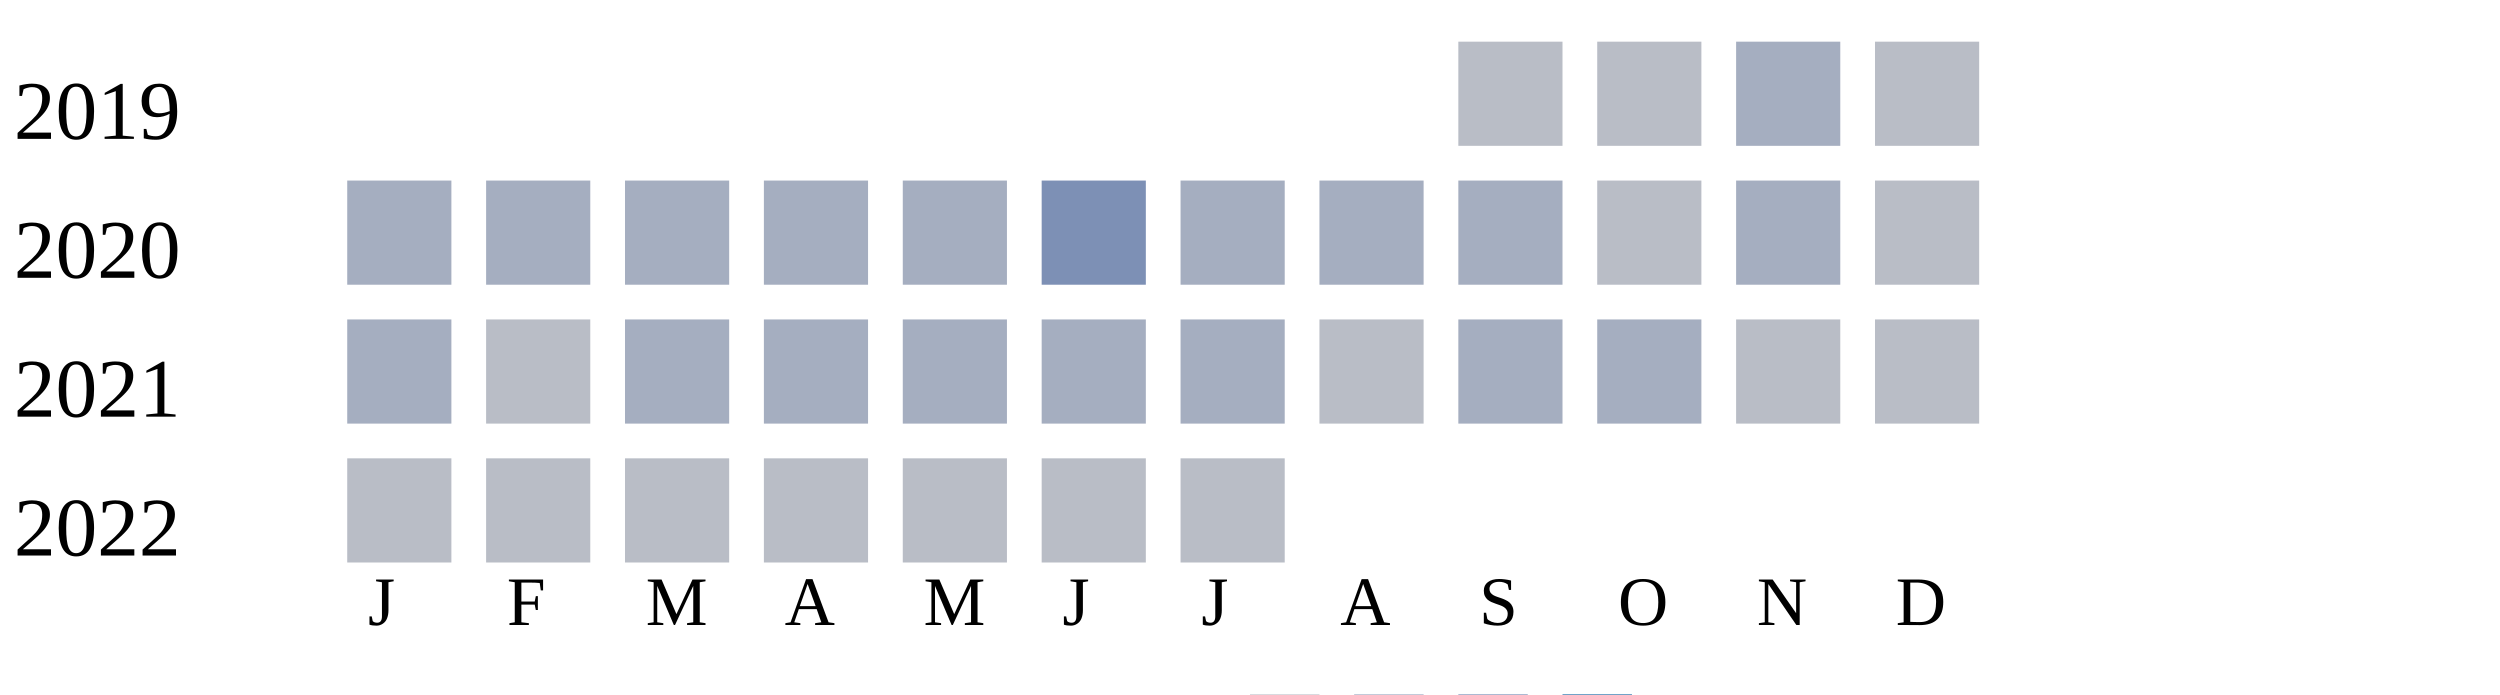
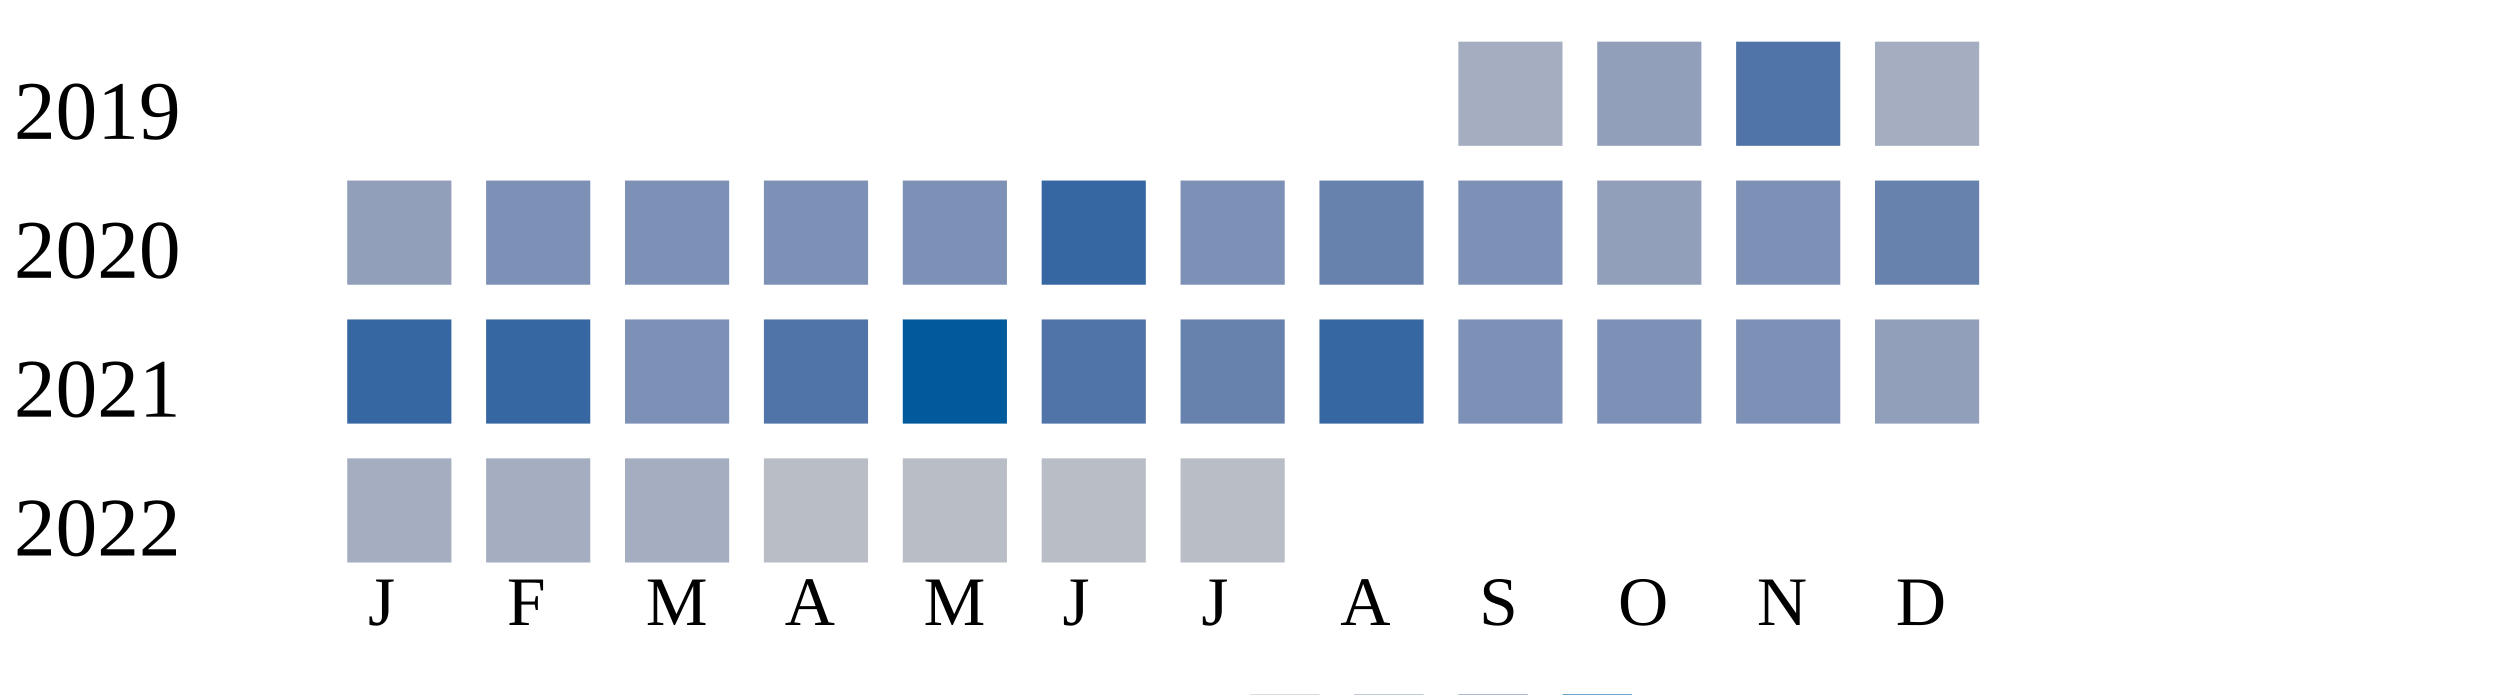
<svg xmlns="http://www.w3.org/2000/svg" width="360" height="100">
  <g transform="translate(0 0)">
    <text x="2" y="20">2019</text>
-     <rect x="210" y="6" width="15" height="15" fill="#b9bdc6" />
-     <rect x="230" y="6" width="15" height="15" fill="#b9bdc6" />
-     <rect x="250" y="6" width="15" height="15" fill="#a5aec0" />
-     <rect x="270" y="6" width="15" height="15" fill="#b9bdc6" />
+     <rect x="210" y="6" width="15" height="15" fill="#a5aec0" />
+     <rect x="230" y="6" width="15" height="15" fill="#919fba" />
+     <rect x="250" y="6" width="15" height="15" fill="#5174a8" />
+     <rect x="270" y="6" width="15" height="15" fill="#a5aec0" />
  </g>
  <g transform="translate(0 20)">
    <text x="2" y="20">2020</text>
+     <rect x="50" y="6" width="15" height="15" fill="#919fba" />
+     <rect x="70" y="6" width="15" height="15" fill="#7d90b5" />
+     <rect x="90" y="6" width="15" height="15" fill="#7d90b5" />
+     <rect x="110" y="6" width="15" height="15" fill="#7d90b5" />
+     <rect x="130" y="6" width="15" height="15" fill="#7d90b5" />
+     <rect x="150" y="6" width="15" height="15" fill="#3667a2" />
+     <rect x="170" y="6" width="15" height="15" fill="#7d90b5" />
+     <rect x="190" y="6" width="15" height="15" fill="#6882ae" />
+     <rect x="210" y="6" width="15" height="15" fill="#7d90b5" />
+     <rect x="230" y="6" width="15" height="15" fill="#919fba" />
+     <rect x="250" y="6" width="15" height="15" fill="#7d90b5" />
+     <rect x="270" y="6" width="15" height="15" fill="#6882ae" />
+   </g>
+   <g transform="translate(0 40)">
+     <text x="2" y="20">2021</text>
+     <rect x="50" y="6" width="15" height="15" fill="#3667a2" />
+     <rect x="70" y="6" width="15" height="15" fill="#3667a2" />
+     <rect x="90" y="6" width="15" height="15" fill="#7d90b5" />
+     <rect x="110" y="6" width="15" height="15" fill="#5174a8" />
+     <rect x="130" y="6" width="15" height="15" fill="#005a9c" />
+     <rect x="150" y="6" width="15" height="15" fill="#5174a8" />
+     <rect x="170" y="6" width="15" height="15" fill="#6882ae" />
+     <rect x="190" y="6" width="15" height="15" fill="#3667a2" />
+     <rect x="210" y="6" width="15" height="15" fill="#7d90b5" />
+     <rect x="230" y="6" width="15" height="15" fill="#7d90b5" />
+     <rect x="250" y="6" width="15" height="15" fill="#7d90b5" />
+     <rect x="270" y="6" width="15" height="15" fill="#919fba" />
+   </g>
+   <g transform="translate(0 60)">
+     <text x="2" y="20">2022</text>
    <rect x="50" y="6" width="15" height="15" fill="#a5aec0" />
    <rect x="70" y="6" width="15" height="15" fill="#a5aec0" />
    <rect x="90" y="6" width="15" height="15" fill="#a5aec0" />
-     <rect x="110" y="6" width="15" height="15" fill="#a5aec0" />
-     <rect x="130" y="6" width="15" height="15" fill="#a5aec0" />
-     <rect x="150" y="6" width="15" height="15" fill="#7d90b5" />
-     <rect x="170" y="6" width="15" height="15" fill="#a5aec0" />
-     <rect x="190" y="6" width="15" height="15" fill="#a5aec0" />
-     <rect x="210" y="6" width="15" height="15" fill="#a5aec0" />
-     <rect x="230" y="6" width="15" height="15" fill="#b9bdc6" />
-     <rect x="250" y="6" width="15" height="15" fill="#a5aec0" />
-     <rect x="270" y="6" width="15" height="15" fill="#b9bdc6" />
-   </g>
-   <g transform="translate(0 40)">
-     <text x="2" y="20">2021</text>
-     <rect x="50" y="6" width="15" height="15" fill="#a5aec0" />
-     <rect x="70" y="6" width="15" height="15" fill="#b9bdc6" />
-     <rect x="90" y="6" width="15" height="15" fill="#a5aec0" />
-     <rect x="110" y="6" width="15" height="15" fill="#a5aec0" />
-     <rect x="130" y="6" width="15" height="15" fill="#a5aec0" />
-     <rect x="150" y="6" width="15" height="15" fill="#a5aec0" />
-     <rect x="170" y="6" width="15" height="15" fill="#a5aec0" />
-     <rect x="190" y="6" width="15" height="15" fill="#b9bdc6" />
-     <rect x="210" y="6" width="15" height="15" fill="#a5aec0" />
-     <rect x="230" y="6" width="15" height="15" fill="#a5aec0" />
-     <rect x="250" y="6" width="15" height="15" fill="#b9bdc6" />
-     <rect x="270" y="6" width="15" height="15" fill="#b9bdc6" />
-   </g>
-   <g transform="translate(0 60)">
-     <text x="2" y="20">2022</text>
-     <rect x="50" y="6" width="15" height="15" fill="#b9bdc6" />
-     <rect x="70" y="6" width="15" height="15" fill="#b9bdc6" />
-     <rect x="90" y="6" width="15" height="15" fill="#b9bdc6" />
    <rect x="110" y="6" width="15" height="15" fill="#b9bdc6" />
    <rect x="130" y="6" width="15" height="15" fill="#b9bdc6" />
    <rect x="150" y="6" width="15" height="15" fill="#b9bdc6" />
    <rect x="170" y="6" width="15" height="15" fill="#b9bdc6" />
  </g>
  <text style="font-size: 10px; text-align: center" x="53" y="90">J</text>
  <text style="font-size: 10px; text-align: center" x="73" y="90">F</text>
  <text style="font-size: 10px; text-align: center" x="93" y="90">M</text>
  <text style="font-size: 10px; text-align: center" x="113" y="90">A</text>
  <text style="font-size: 10px; text-align: center" x="133" y="90">M</text>
  <text style="font-size: 10px; text-align: center" x="153" y="90">J</text>
  <text style="font-size: 10px; text-align: center" x="173" y="90">J</text>
  <text style="font-size: 10px; text-align: center" x="193" y="90">A</text>
  <text style="font-size: 10px; text-align: center" x="213" y="90">S</text>
  <text style="font-size: 10px; text-align: center" x="233" y="90">O</text>
  <text style="font-size: 10px; text-align: center" x="253" y="90">N</text>
  <text style="font-size: 10px; text-align: center" x="273" y="90">D</text>
  <text style="font-size: 10px;" x="155" y="109">Less</text>
  <rect fill="#b9bdc6" width="10" height="10" x="180" y="100" />
  <rect fill="#919fba" width="10" height="10" x="195" y="100" />
  <rect fill="#6882ae" width="10" height="10" x="210" y="100" />
  <rect fill="#005a9c" width="10" height="10" x="225" y="100" />
  <text x="240" y="109" style="font-size: 10px;">More</text>
</svg>
